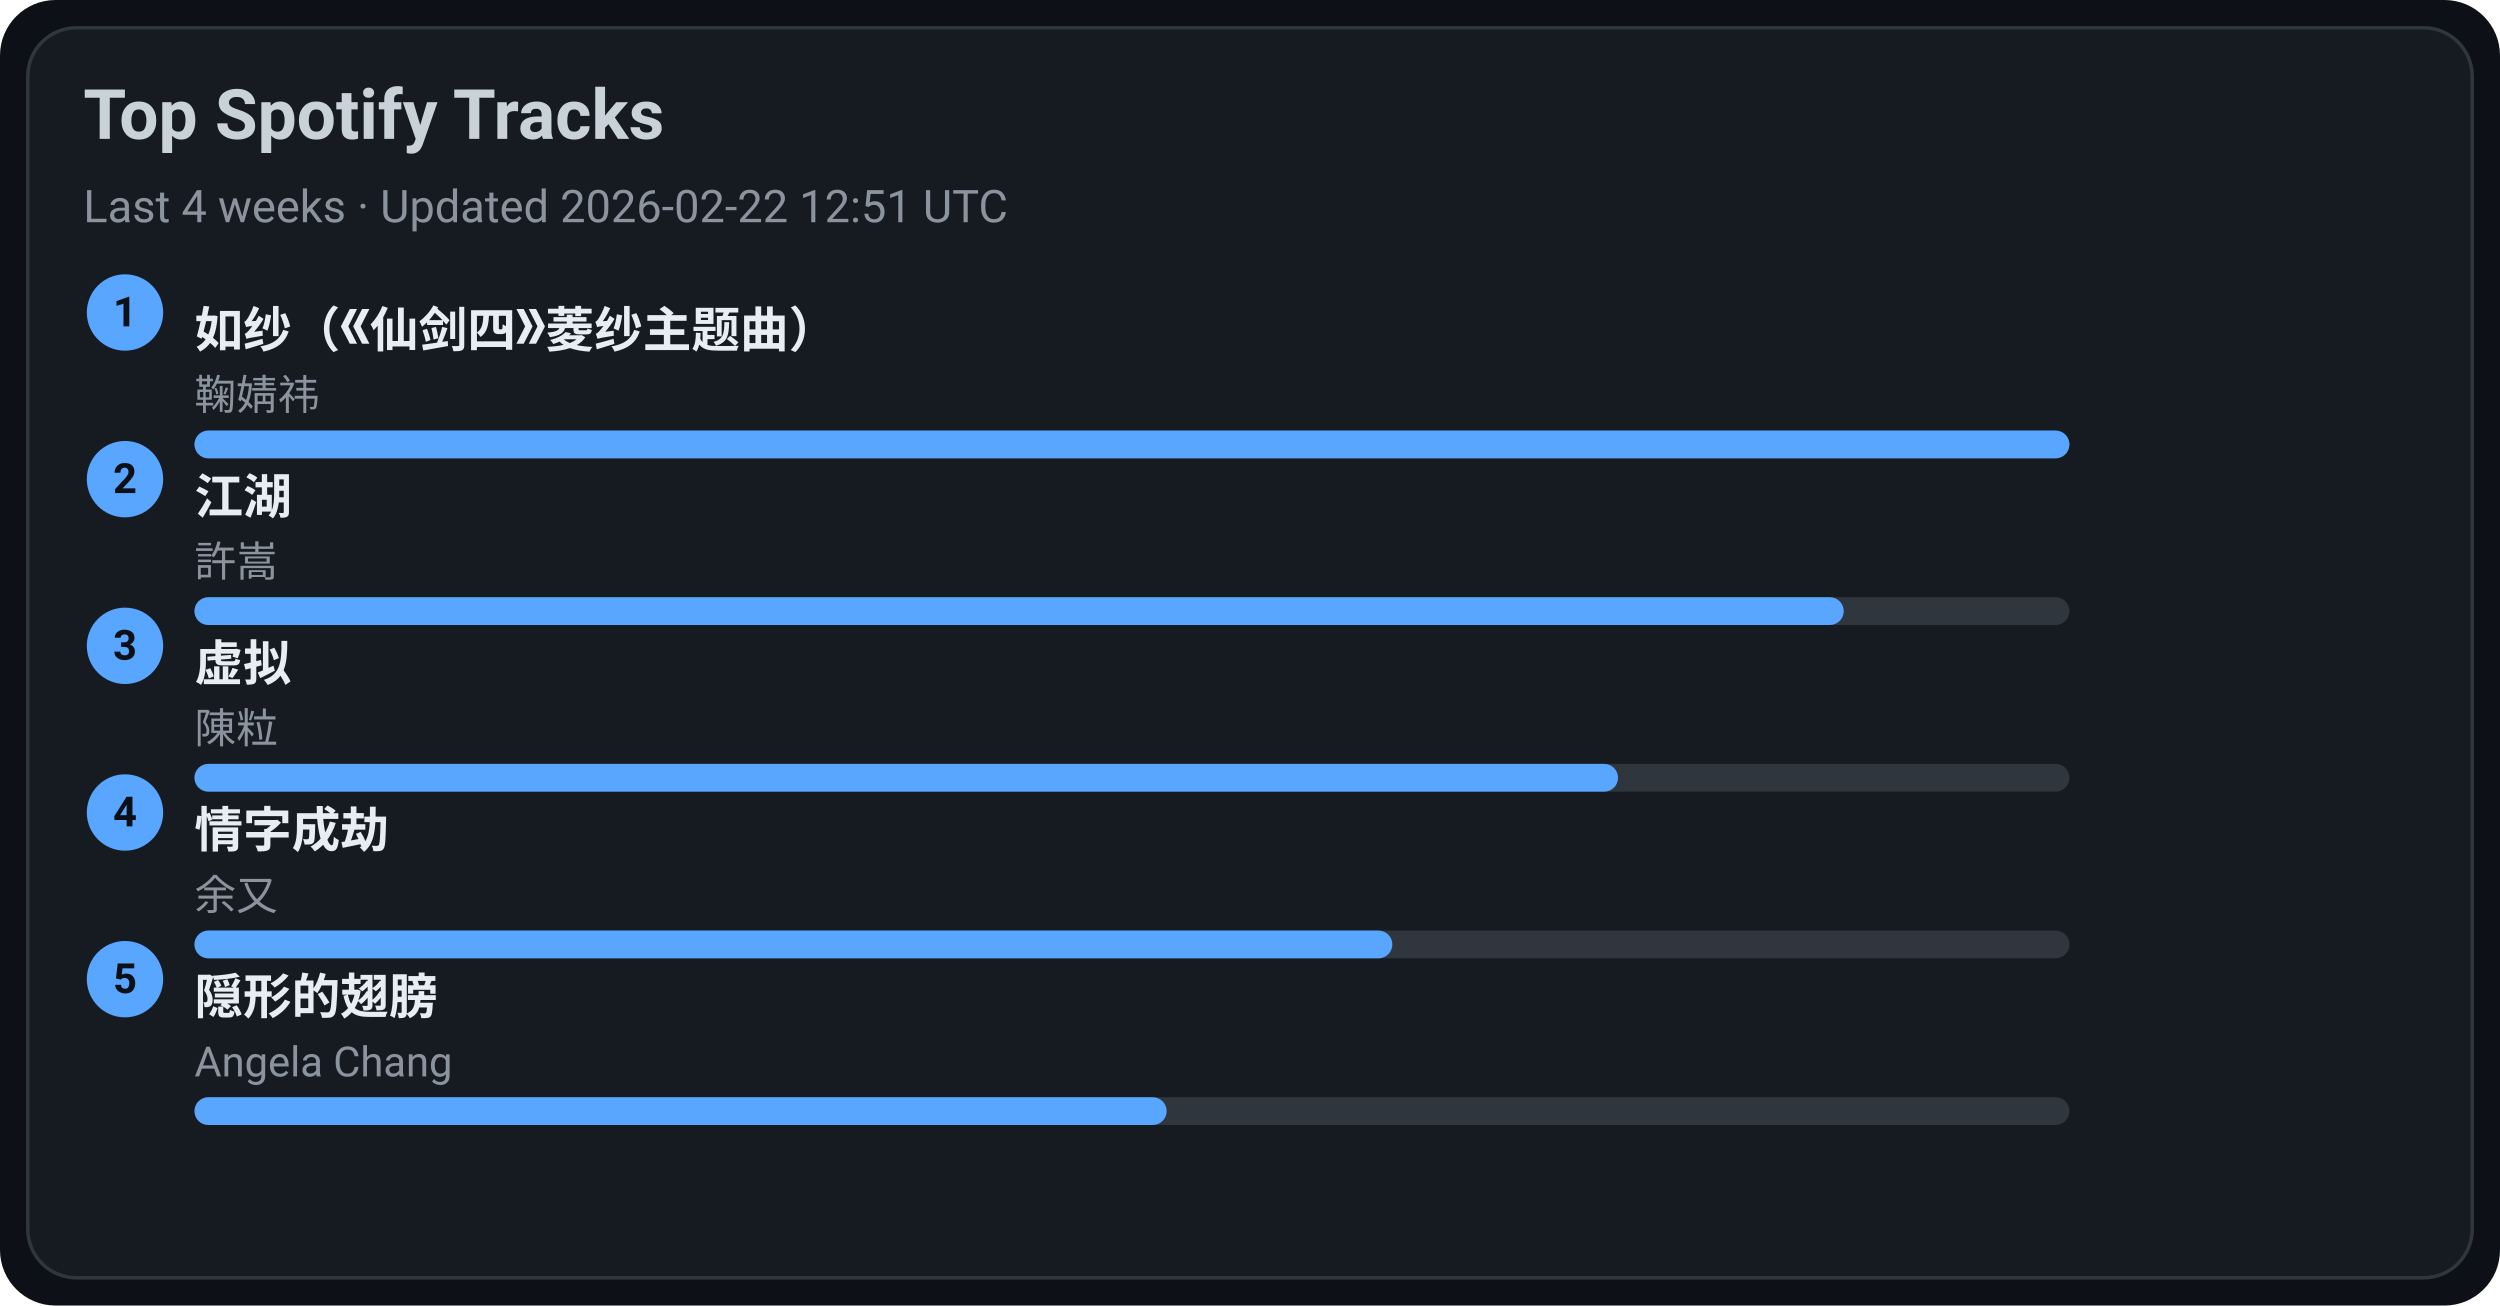
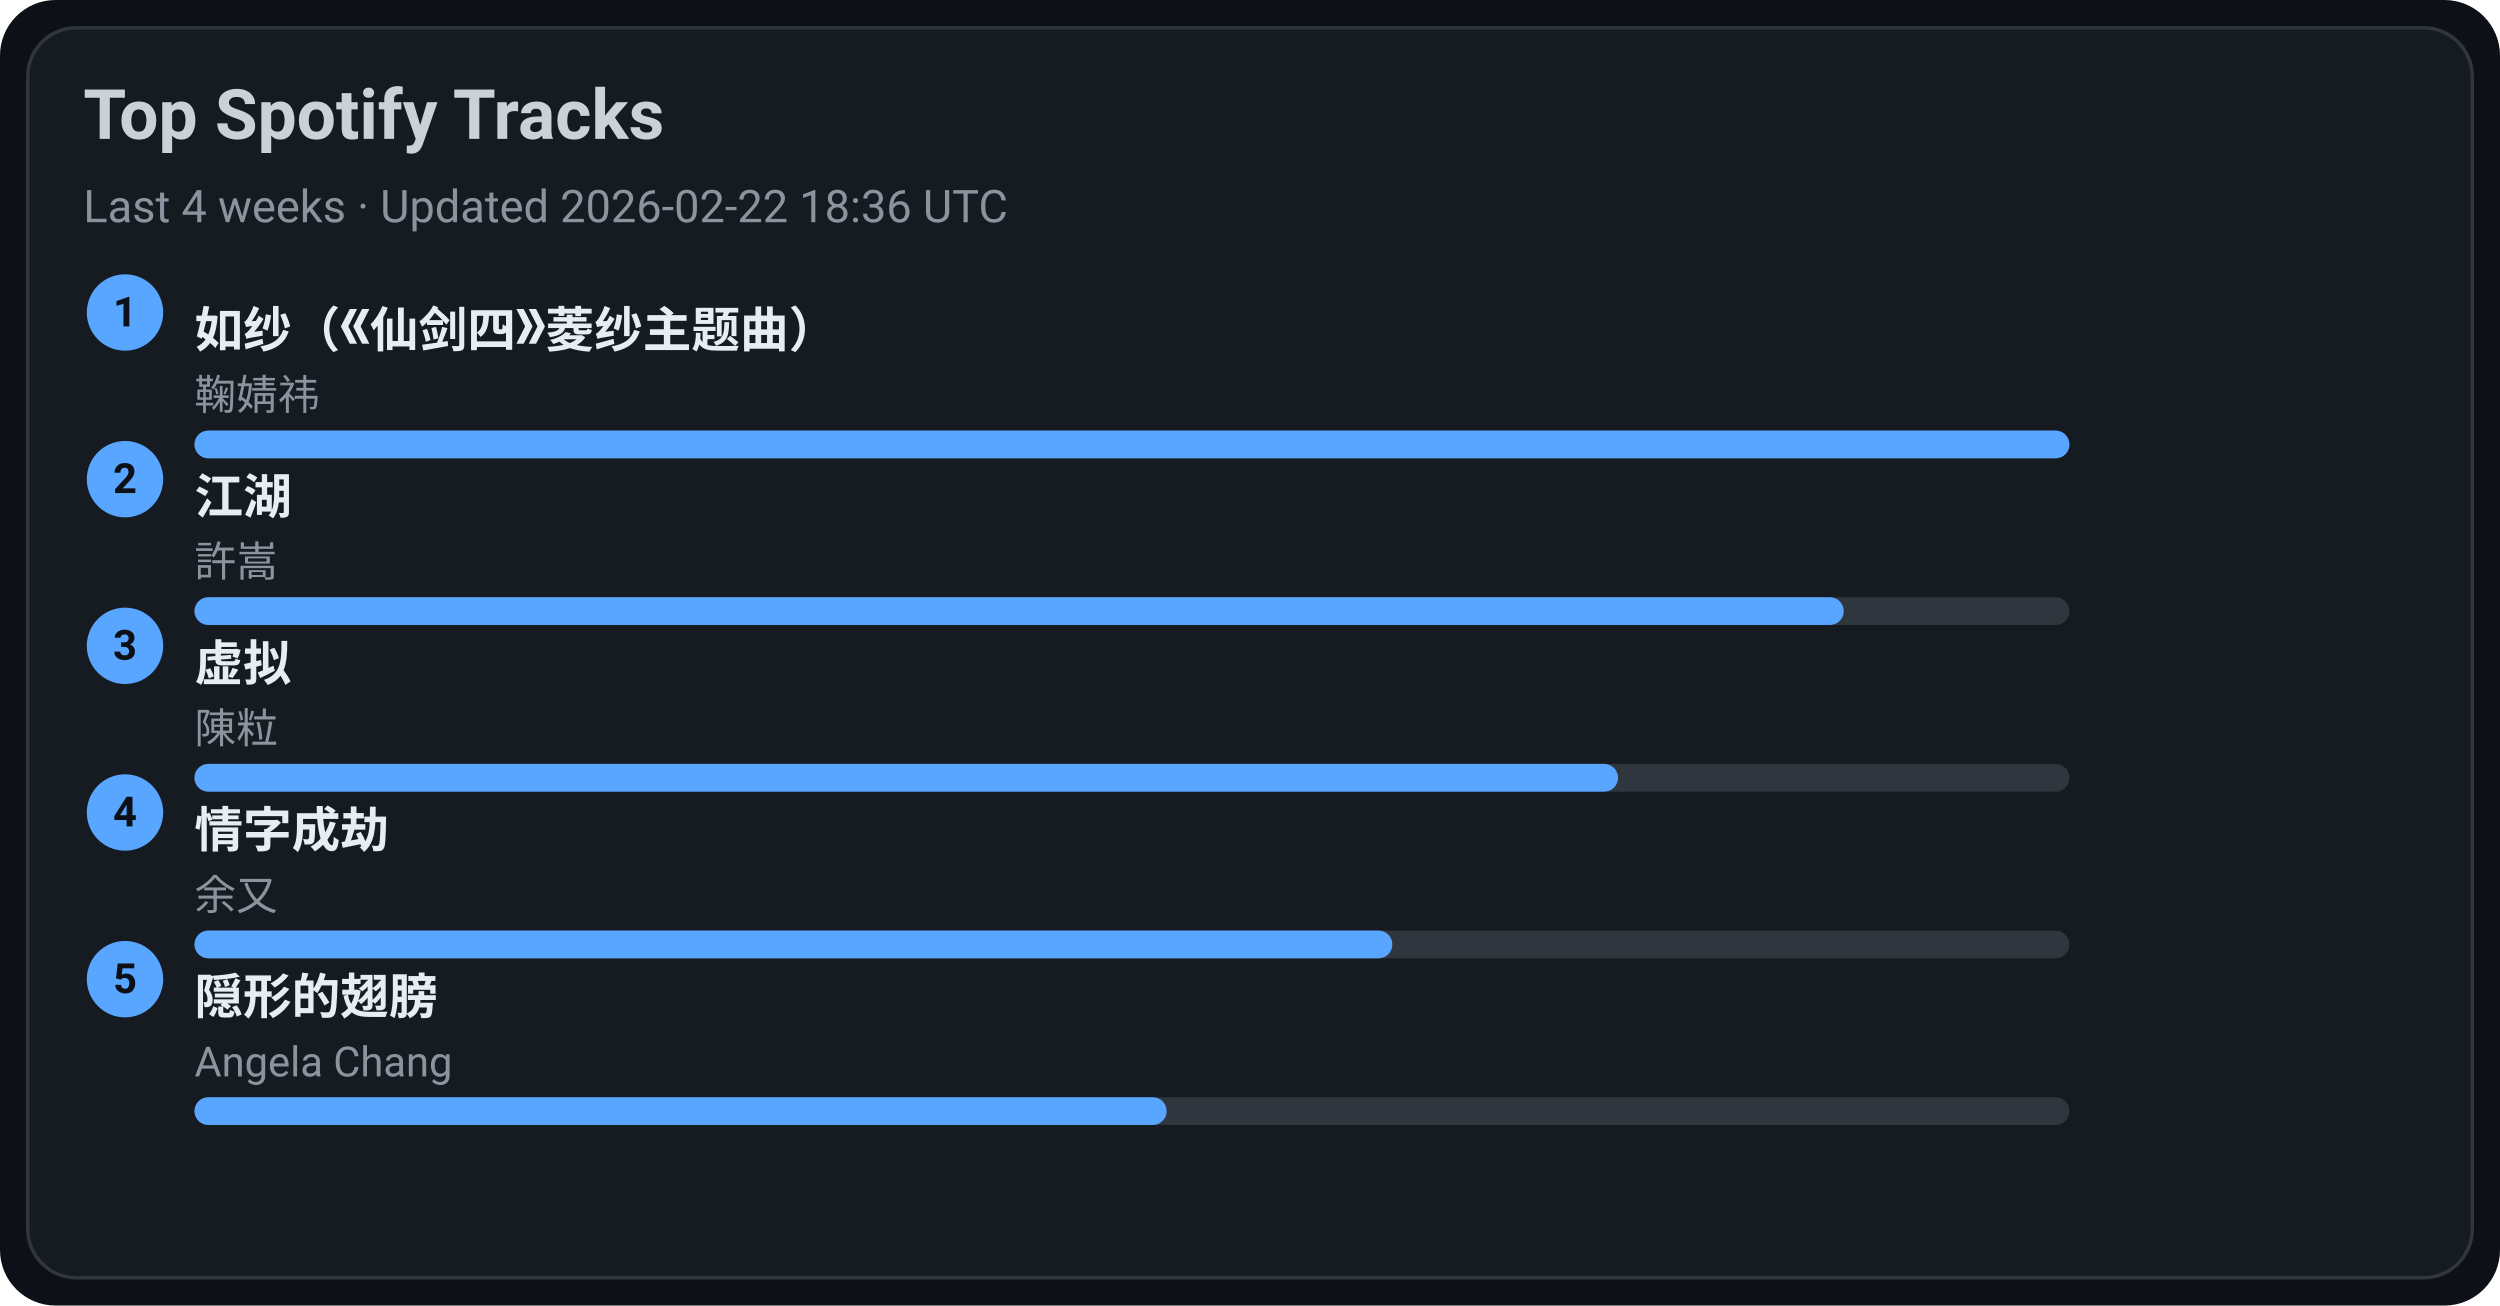
<svg xmlns="http://www.w3.org/2000/svg" width="720" height="376" viewBox="0 0 720 376">
  <style>text{font-family:-apple-system,BlinkMacSystemFont,Segoe UI,Roboto,Ubuntu,Helvetica Neue,Arial,Noto Sans,sans-serif}</style>
  <rect width="720" height="376" rx="16" fill="#0d1117" />
  <rect x="8" y="8" width="704" height="360" rx="14" fill="#161b22" stroke="#30363d" />
  <text x="24" y="40" font-size="20" fill="#c9d1d9" font-weight="600">Top Spotify Tracks</text>
-   <text x="24" y="64" font-size="13" fill="#8b949e">Last 4 weeks · Updated 2026-02-22 12:51 UTC</text>
+   <text x="24" y="64" font-size="13" fill="#8b949e">Last 4 weeks · Updated 2026-02-22 18:36 UTC</text>
  <circle cx="36" cy="90" r="11" fill="#58a6ff" />
  <text x="36" y="94" text-anchor="middle" font-size="12" fill="#0d1117" font-weight="700">1</text>
  <a href="https://open.spotify.com/track/69FUNgvEVkNbHq43lgvdme" target="_blank" rel="noopener noreferrer">
    <text x="56" y="100" font-size="14" fill="#e6edf3" font-weight="600">如纱（《仙剑四》菱纱主题曲）</text>
  </a>
  <text x="56" y="118" font-size="12" fill="#8b949e">鞠婧祎</text>
  <rect x="56" y="124" width="540" height="8" rx="4" fill="#30363d" />
  <rect x="56" y="124" width="540" height="8" rx="4" fill="#58a6ff" />
  <circle cx="36" cy="138" r="11" fill="#58a6ff" />
  <text x="36" y="142" text-anchor="middle" font-size="12" fill="#0d1117" font-weight="700">2</text>
  <a href="https://open.spotify.com/track/03PCdwqajii1xgp7WIozzC" target="_blank" rel="noopener noreferrer">
    <text x="56" y="148" font-size="14" fill="#e6edf3" font-weight="600">江湖</text>
  </a>
  <text x="56" y="166" font-size="12" fill="#8b949e">許嵩</text>
  <rect x="56" y="172" width="540" height="8" rx="4" fill="#30363d" />
  <rect x="56" y="172" width="475" height="8" rx="4" fill="#58a6ff" />
  <circle cx="36" cy="186" r="11" fill="#58a6ff" />
  <text x="36" y="190" text-anchor="middle" font-size="12" fill="#0d1117" font-weight="700">3</text>
  <a href="https://open.spotify.com/track/5l9sg05BhpfsdLfRvjGsAf" target="_blank" rel="noopener noreferrer">
    <text x="56" y="196" font-size="14" fill="#e6edf3" font-weight="600">虚拟</text>
  </a>
  <text x="56" y="214" font-size="12" fill="#8b949e">陳粒</text>
  <rect x="56" y="220" width="540" height="8" rx="4" fill="#30363d" />
  <rect x="56" y="220" width="410" height="8" rx="4" fill="#58a6ff" />
  <circle cx="36" cy="234" r="11" fill="#58a6ff" />
  <text x="36" y="238" text-anchor="middle" font-size="12" fill="#0d1117" font-weight="700">4</text>
  <a href="https://open.spotify.com/track/6PLof7Z5mvbp9im83J4m3m" target="_blank" rel="noopener noreferrer">
    <text x="56" y="244" font-size="14" fill="#e6edf3" font-weight="600">情字成劫</text>
  </a>
  <text x="56" y="262" font-size="12" fill="#8b949e">余又</text>
  <rect x="56" y="268" width="540" height="8" rx="4" fill="#30363d" />
  <rect x="56" y="268" width="345" height="8" rx="4" fill="#58a6ff" />
  <circle cx="36" cy="282" r="11" fill="#58a6ff" />
  <text x="36" y="286" text-anchor="middle" font-size="12" fill="#0d1117" font-weight="700">5</text>
  <a href="https://open.spotify.com/track/6Tv5ukQ3xK8WHxJgWMM6vM" target="_blank" rel="noopener noreferrer">
    <text x="56" y="292" font-size="14" fill="#e6edf3" font-weight="600">隠形的翅膀</text>
  </a>
  <text x="56" y="310" font-size="12" fill="#8b949e">Angela Chang</text>
  <rect x="56" y="316" width="540" height="8" rx="4" fill="#30363d" />
  <rect x="56" y="316" width="280" height="8" rx="4" fill="#58a6ff" />
</svg>
